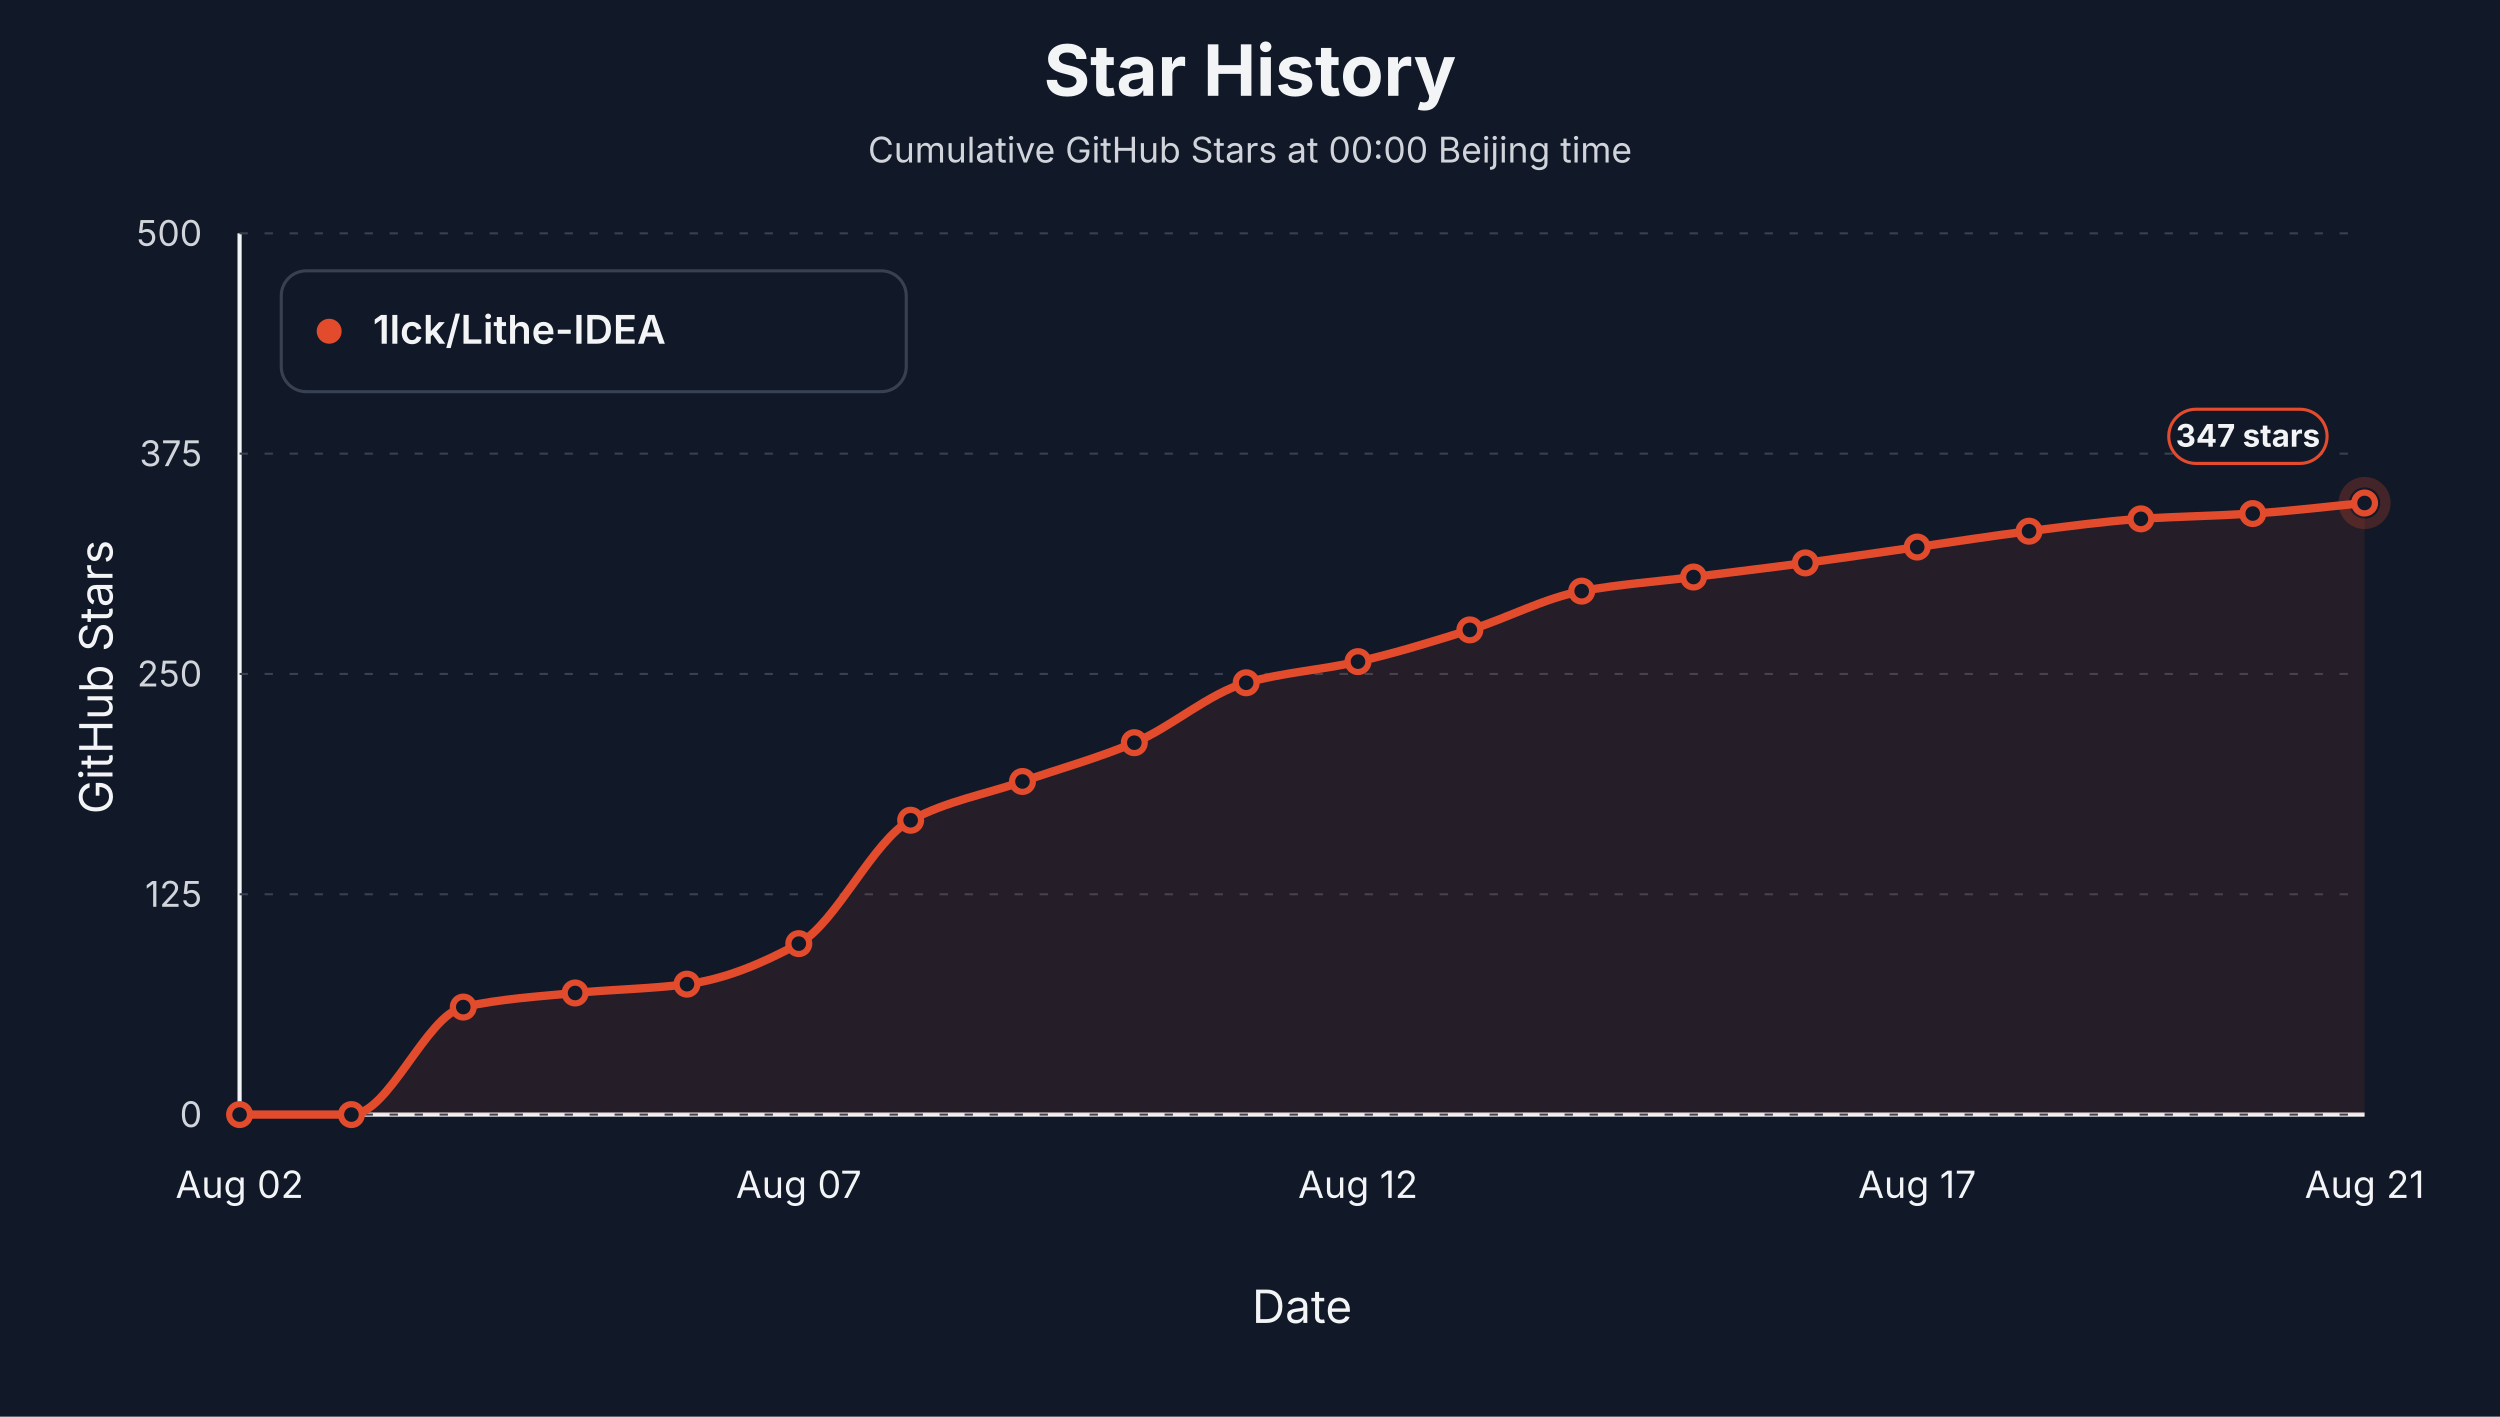
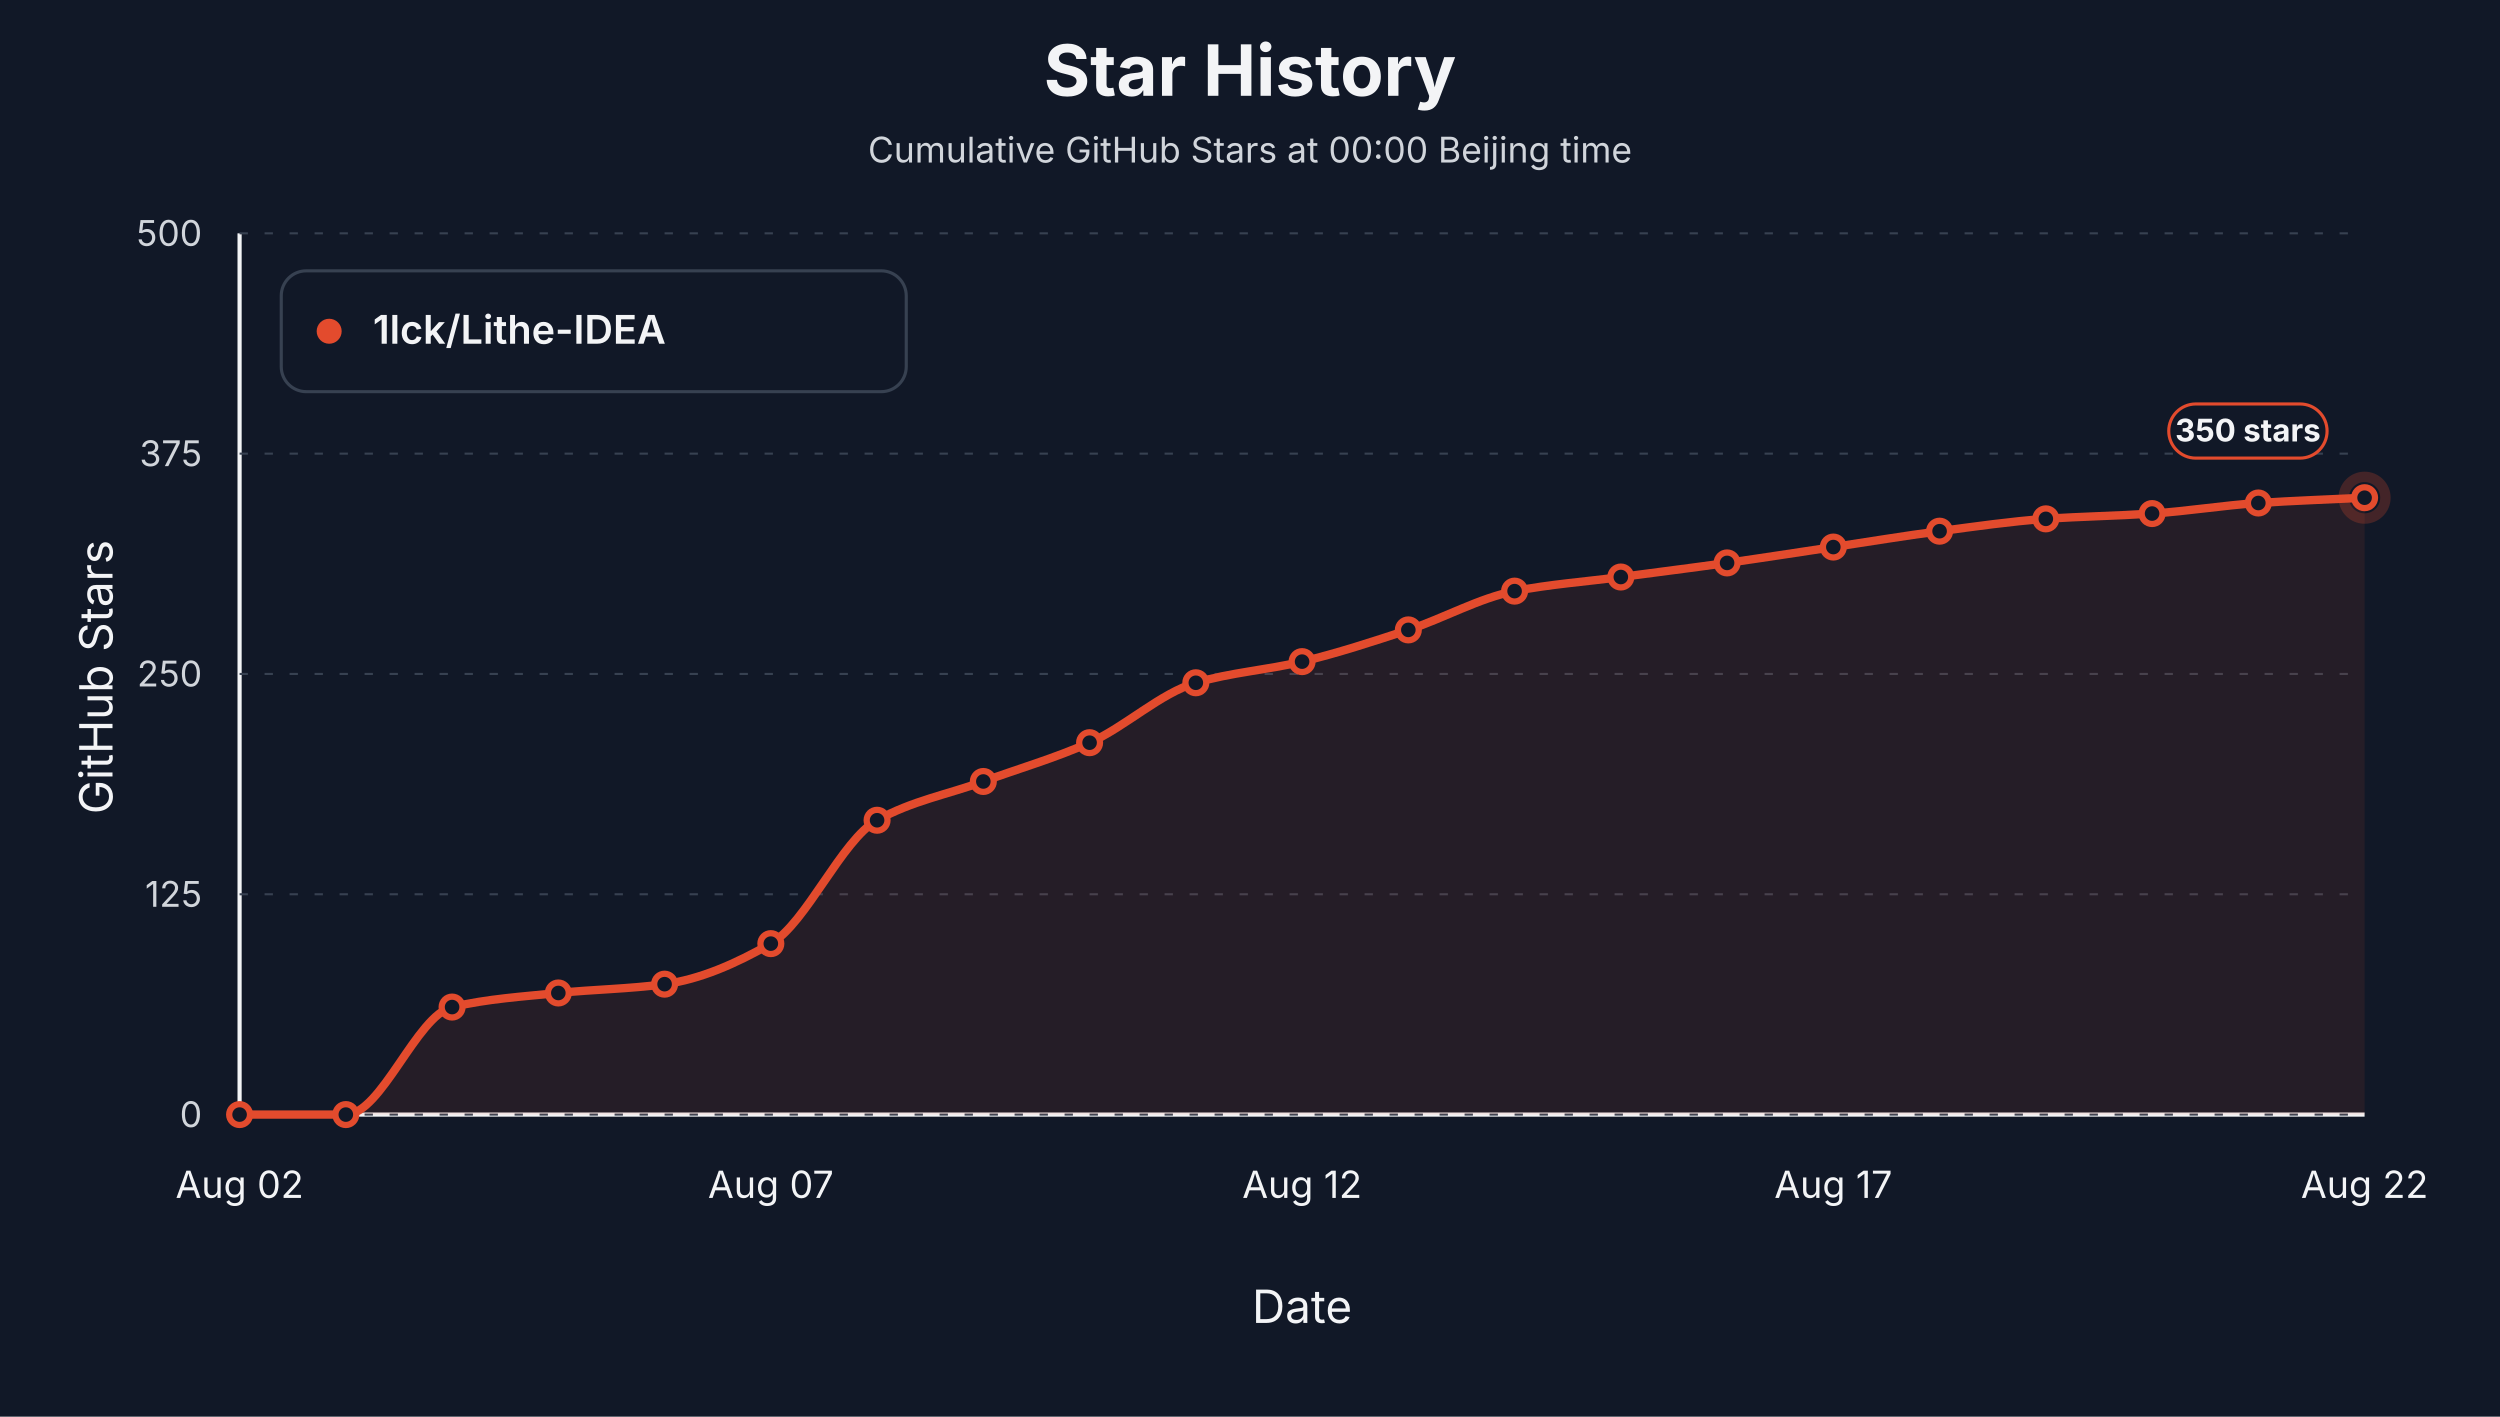
<svg xmlns="http://www.w3.org/2000/svg" viewBox="0 0 1200 680" role="img" aria-label="Star history at Beijing midnight for 1lck/Lithe-IDEA">
  <style>text { font-family: -apple-system, BlinkMacSystemFont, "Segoe UI", sans-serif; letter-spacing: 0; }</style>
  <rect width="1200" height="680" fill="#111827" />
  <text x="600.00" y="46.00" text-anchor="middle" font-size="34" font-weight="700" fill="#f3f4f6">Star History</text>
  <text x="600.00" y="78.00" text-anchor="middle" font-size="17" fill="#d1d5db">Cumulative GitHub Stars at 00:00 Beijing time</text>
  <line x1="115" y1="535" x2="1135" y2="535" stroke="#f3f4f6" stroke-width="2" />
  <line x1="115" y1="112" x2="115" y2="535" stroke="#f3f4f6" stroke-width="2" />
  <text x="54.00" y="325.00" text-anchor="middle" transform="rotate(-90 54 325)" font-size="22" fill="#f3f4f6">GitHub Stars</text>
  <text x="625.00" y="635.00" text-anchor="middle" font-size="22" fill="#f3f4f6">Date</text>
  <line x1="115" y1="535.00" x2="1135" y2="535.00" stroke="#374151" stroke-width="1" stroke-dasharray="4 8" />
  <text x="97.00" y="541.00" text-anchor="end" font-size="17" fill="#d1d5db">0</text>
  <line x1="115" y1="429.25" x2="1135" y2="429.25" stroke="#374151" stroke-width="1" stroke-dasharray="4 8" />
  <text x="97.00" y="435.25" text-anchor="end" font-size="17" fill="#d1d5db">125</text>
  <line x1="115" y1="323.50" x2="1135" y2="323.50" stroke="#374151" stroke-width="1" stroke-dasharray="4 8" />
  <text x="97.00" y="329.50" text-anchor="end" font-size="17" fill="#d1d5db">250</text>
  <line x1="115" y1="217.75" x2="1135" y2="217.75" stroke="#374151" stroke-width="1" stroke-dasharray="4 8" />
  <text x="97.00" y="223.75" text-anchor="end" font-size="17" fill="#d1d5db">375</text>
  <line x1="115" y1="112.00" x2="1135" y2="112.00" stroke="#374151" stroke-width="1" stroke-dasharray="4 8" />
  <text x="97.00" y="118.00" text-anchor="end" font-size="17" fill="#d1d5db">500</text>
  <text x="115.00" y="575.00" text-anchor="middle" font-size="18" fill="#f3f4f6">Aug 02</text>
-   <text x="383.42" y="575.00" text-anchor="middle" font-size="18" fill="#f3f4f6">Aug 07</text>
-   <text x="651.84" y="575.00" text-anchor="middle" font-size="18" fill="#f3f4f6">Aug 12</text>
-   <text x="920.26" y="575.00" text-anchor="middle" font-size="18" fill="#f3f4f6">Aug 17</text>
-   <text x="1135.00" y="575.00" text-anchor="middle" font-size="18" fill="#f3f4f6">Aug 21</text>
-   <path d="M 115.00,535.00 L 115.00,535.00 C 132.89,535.00 150.79,535.00 168.68,535.00 C 186.58,535.00 204.47,487.38 222.37,483.39 C 240.26,479.41 258.16,478.36 276.05,476.63 C 293.95,474.89 311.84,474.71 329.74,472.40 C 347.63,470.08 365.53,462.70 383.42,452.94 C 401.32,443.17 419.21,403.16 437.11,393.72 C 455.00,384.28 472.89,381.31 490.79,375.11 C 508.68,368.90 526.58,364.03 544.47,356.49 C 562.37,348.96 580.26,332.73 598.16,327.73 C 616.05,322.73 633.95,321.64 651.84,317.58 C 669.74,313.52 687.63,307.93 705.53,302.35 C 723.42,296.77 741.32,287.05 759.21,283.74 C 777.11,280.43 795.00,279.23 812.89,276.97 C 830.79,274.71 848.68,272.59 866.58,270.20 C 884.47,267.81 902.37,265.13 920.26,262.59 C 938.16,260.05 956.05,257.19 973.95,254.97 C 991.84,252.75 1009.74,250.24 1027.63,249.05 C 1045.53,247.87 1063.42,247.64 1081.32,246.51 C 1099.21,245.39 1117.11,243.13 1135.00,241.44 L 1135.00,535.00 Z" fill="#e34b2d" fill-opacity="0.10" stroke="none" />
-   <path d="M 115.00,535.00 C 132.89,535.00 150.79,535.00 168.68,535.00 C 186.58,535.00 204.47,487.38 222.37,483.39 C 240.26,479.41 258.16,478.36 276.05,476.63 C 293.95,474.89 311.84,474.71 329.74,472.40 C 347.63,470.08 365.53,462.70 383.42,452.94 C 401.32,443.17 419.21,403.16 437.11,393.72 C 455.00,384.28 472.89,381.31 490.79,375.11 C 508.68,368.90 526.58,364.03 544.47,356.49 C 562.37,348.96 580.26,332.73 598.16,327.73 C 616.05,322.73 633.95,321.64 651.84,317.58 C 669.74,313.52 687.63,307.93 705.53,302.35 C 723.42,296.77 741.32,287.05 759.21,283.74 C 777.11,280.43 795.00,279.23 812.89,276.97 C 830.79,274.71 848.68,272.59 866.58,270.20 C 884.47,267.81 902.37,265.13 920.26,262.59 C 938.16,260.05 956.05,257.19 973.95,254.97 C 991.84,252.75 1009.74,250.24 1027.63,249.05 C 1045.53,247.87 1063.42,247.64 1081.32,246.51 C 1099.21,245.39 1117.11,243.13 1135.00,241.44" fill="none" stroke="#e34b2d" stroke-width="4" stroke-linejoin="round" stroke-linecap="round" />
+   <text x="370.00" y="575.00" text-anchor="middle" font-size="18" fill="#f3f4f6">Aug 07</text>
+   <text x="625.00" y="575.00" text-anchor="middle" font-size="18" fill="#f3f4f6">Aug 12</text>
+   <text x="880.00" y="575.00" text-anchor="middle" font-size="18" fill="#f3f4f6">Aug 17</text>
+   <text x="1135.00" y="575.00" text-anchor="middle" font-size="18" fill="#f3f4f6">Aug 22</text>
+   <path d="M 115.00,535.00 L 115.00,535.00 C 132.00,535.00 149.00,535.00 166.00,535.00 C 183.00,535.00 200.00,487.38 217.00,483.39 C 234.00,479.41 251.00,478.36 268.00,476.63 C 285.00,474.89 302.00,474.71 319.00,472.40 C 336.00,470.08 353.00,462.70 370.00,452.94 C 387.00,443.17 404.00,403.16 421.00,393.72 C 438.00,384.28 455.00,381.31 472.00,375.11 C 489.00,368.90 506.00,364.03 523.00,356.49 C 540.00,348.96 557.00,332.73 574.00,327.73 C 591.00,322.73 608.00,321.64 625.00,317.58 C 642.00,313.52 659.00,307.93 676.00,302.35 C 693.00,296.77 710.00,287.05 727.00,283.74 C 744.00,280.43 761.00,279.23 778.00,276.97 C 795.00,274.71 812.00,272.59 829.00,270.20 C 846.00,267.81 863.00,265.13 880.00,262.59 C 897.00,260.05 914.00,257.19 931.00,254.97 C 948.00,252.75 965.00,250.24 982.00,249.05 C 999.00,247.87 1016.00,247.64 1033.00,246.51 C 1050.00,245.39 1067.00,242.57 1084.00,241.44 C 1101.00,240.31 1118.00,239.75 1135.00,238.90 L 1135.00,535.00 Z" fill="#e34b2d" fill-opacity="0.10" stroke="none" />
+   <path d="M 115.00,535.00 C 132.00,535.00 149.00,535.00 166.00,535.00 C 183.00,535.00 200.00,487.38 217.00,483.39 C 234.00,479.41 251.00,478.36 268.00,476.63 C 285.00,474.89 302.00,474.71 319.00,472.40 C 336.00,470.08 353.00,462.70 370.00,452.94 C 387.00,443.17 404.00,403.16 421.00,393.72 C 438.00,384.28 455.00,381.31 472.00,375.11 C 489.00,368.90 506.00,364.03 523.00,356.49 C 540.00,348.96 557.00,332.73 574.00,327.73 C 591.00,322.73 608.00,321.64 625.00,317.58 C 642.00,313.52 659.00,307.93 676.00,302.35 C 693.00,296.77 710.00,287.05 727.00,283.74 C 744.00,280.43 761.00,279.23 778.00,276.97 C 795.00,274.71 812.00,272.59 829.00,270.20 C 846.00,267.81 863.00,265.13 880.00,262.59 C 897.00,260.05 914.00,257.19 931.00,254.97 C 948.00,252.75 965.00,250.24 982.00,249.05 C 999.00,247.87 1016.00,247.64 1033.00,246.51 C 1050.00,245.39 1067.00,242.57 1084.00,241.44 C 1101.00,240.31 1118.00,239.75 1135.00,238.90" fill="none" stroke="#e34b2d" stroke-width="4" stroke-linejoin="round" stroke-linecap="round" />
  <circle cx="115.00" cy="535.00" r="5" fill="#111827" stroke="#e34b2d" stroke-width="3" />
-   <circle cx="168.68" cy="535.00" r="5" fill="#111827" stroke="#e34b2d" stroke-width="3" />
-   <circle cx="222.37" cy="483.39" r="5" fill="#111827" stroke="#e34b2d" stroke-width="3" />
-   <circle cx="276.05" cy="476.63" r="5" fill="#111827" stroke="#e34b2d" stroke-width="3" />
-   <circle cx="329.74" cy="472.40" r="5" fill="#111827" stroke="#e34b2d" stroke-width="3" />
-   <circle cx="383.42" cy="452.94" r="5" fill="#111827" stroke="#e34b2d" stroke-width="3" />
-   <circle cx="437.11" cy="393.72" r="5" fill="#111827" stroke="#e34b2d" stroke-width="3" />
-   <circle cx="490.79" cy="375.11" r="5" fill="#111827" stroke="#e34b2d" stroke-width="3" />
-   <circle cx="544.47" cy="356.49" r="5" fill="#111827" stroke="#e34b2d" stroke-width="3" />
-   <circle cx="598.16" cy="327.73" r="5" fill="#111827" stroke="#e34b2d" stroke-width="3" />
-   <circle cx="651.84" cy="317.58" r="5" fill="#111827" stroke="#e34b2d" stroke-width="3" />
-   <circle cx="705.53" cy="302.35" r="5" fill="#111827" stroke="#e34b2d" stroke-width="3" />
-   <circle cx="759.21" cy="283.74" r="5" fill="#111827" stroke="#e34b2d" stroke-width="3" />
-   <circle cx="812.89" cy="276.97" r="5" fill="#111827" stroke="#e34b2d" stroke-width="3" />
-   <circle cx="866.58" cy="270.20" r="5" fill="#111827" stroke="#e34b2d" stroke-width="3" />
-   <circle cx="920.26" cy="262.59" r="5" fill="#111827" stroke="#e34b2d" stroke-width="3" />
-   <circle cx="973.95" cy="254.97" r="5" fill="#111827" stroke="#e34b2d" stroke-width="3" />
-   <circle cx="1027.63" cy="249.05" r="5" fill="#111827" stroke="#e34b2d" stroke-width="3" />
-   <circle cx="1081.32" cy="246.51" r="5" fill="#111827" stroke="#e34b2d" stroke-width="3" />
-   <circle cx="1135.00" cy="241.44" r="5" fill="#111827" stroke="#e34b2d" stroke-width="3" />
-   <circle cx="1135.00" cy="241.44" r="10" fill="none" stroke="#e34b2d" stroke-opacity="0.24" stroke-width="5" />
-   <rect x="1041.00" y="196.44" width="76" height="26" rx="13" fill="#111827" stroke="#e34b2d" stroke-width="1.5" />
-   <text x="1079.00" y="214.44" text-anchor="middle" font-size="15" font-weight="700" fill="#f3f4f6">347 stars</text>
+   <circle cx="166.00" cy="535.00" r="5" fill="#111827" stroke="#e34b2d" stroke-width="3" />
+   <circle cx="217.00" cy="483.39" r="5" fill="#111827" stroke="#e34b2d" stroke-width="3" />
+   <circle cx="268.00" cy="476.63" r="5" fill="#111827" stroke="#e34b2d" stroke-width="3" />
+   <circle cx="319.00" cy="472.40" r="5" fill="#111827" stroke="#e34b2d" stroke-width="3" />
+   <circle cx="370.00" cy="452.94" r="5" fill="#111827" stroke="#e34b2d" stroke-width="3" />
+   <circle cx="421.00" cy="393.72" r="5" fill="#111827" stroke="#e34b2d" stroke-width="3" />
+   <circle cx="472.00" cy="375.11" r="5" fill="#111827" stroke="#e34b2d" stroke-width="3" />
+   <circle cx="523.00" cy="356.49" r="5" fill="#111827" stroke="#e34b2d" stroke-width="3" />
+   <circle cx="574.00" cy="327.73" r="5" fill="#111827" stroke="#e34b2d" stroke-width="3" />
+   <circle cx="625.00" cy="317.58" r="5" fill="#111827" stroke="#e34b2d" stroke-width="3" />
+   <circle cx="676.00" cy="302.35" r="5" fill="#111827" stroke="#e34b2d" stroke-width="3" />
+   <circle cx="727.00" cy="283.74" r="5" fill="#111827" stroke="#e34b2d" stroke-width="3" />
+   <circle cx="778.00" cy="276.97" r="5" fill="#111827" stroke="#e34b2d" stroke-width="3" />
+   <circle cx="829.00" cy="270.20" r="5" fill="#111827" stroke="#e34b2d" stroke-width="3" />
+   <circle cx="880.00" cy="262.59" r="5" fill="#111827" stroke="#e34b2d" stroke-width="3" />
+   <circle cx="931.00" cy="254.97" r="5" fill="#111827" stroke="#e34b2d" stroke-width="3" />
+   <circle cx="982.00" cy="249.05" r="5" fill="#111827" stroke="#e34b2d" stroke-width="3" />
+   <circle cx="1033.00" cy="246.51" r="5" fill="#111827" stroke="#e34b2d" stroke-width="3" />
+   <circle cx="1084.00" cy="241.44" r="5" fill="#111827" stroke="#e34b2d" stroke-width="3" />
+   <circle cx="1135.00" cy="238.90" r="5" fill="#111827" stroke="#e34b2d" stroke-width="3" />
+   <circle cx="1135.00" cy="238.90" r="10" fill="none" stroke="#e34b2d" stroke-opacity="0.24" stroke-width="5" />
+   <rect x="1041.00" y="193.90" width="76" height="26" rx="13" fill="#111827" stroke="#e34b2d" stroke-width="1.5" />
+   <text x="1079.00" y="211.90" text-anchor="middle" font-size="15" font-weight="700" fill="#f3f4f6">350 stars</text>
  <rect x="135" y="130" width="300" height="58" rx="12" fill="#111827" stroke="#374151" stroke-width="1.5" />
  <circle cx="158" cy="159" r="6" fill="#e34b2d" />
  <text x="179.00" y="165.00" font-size="19" font-weight="600" fill="#f3f4f6">1lck/Lithe-IDEA</text>
</svg>
